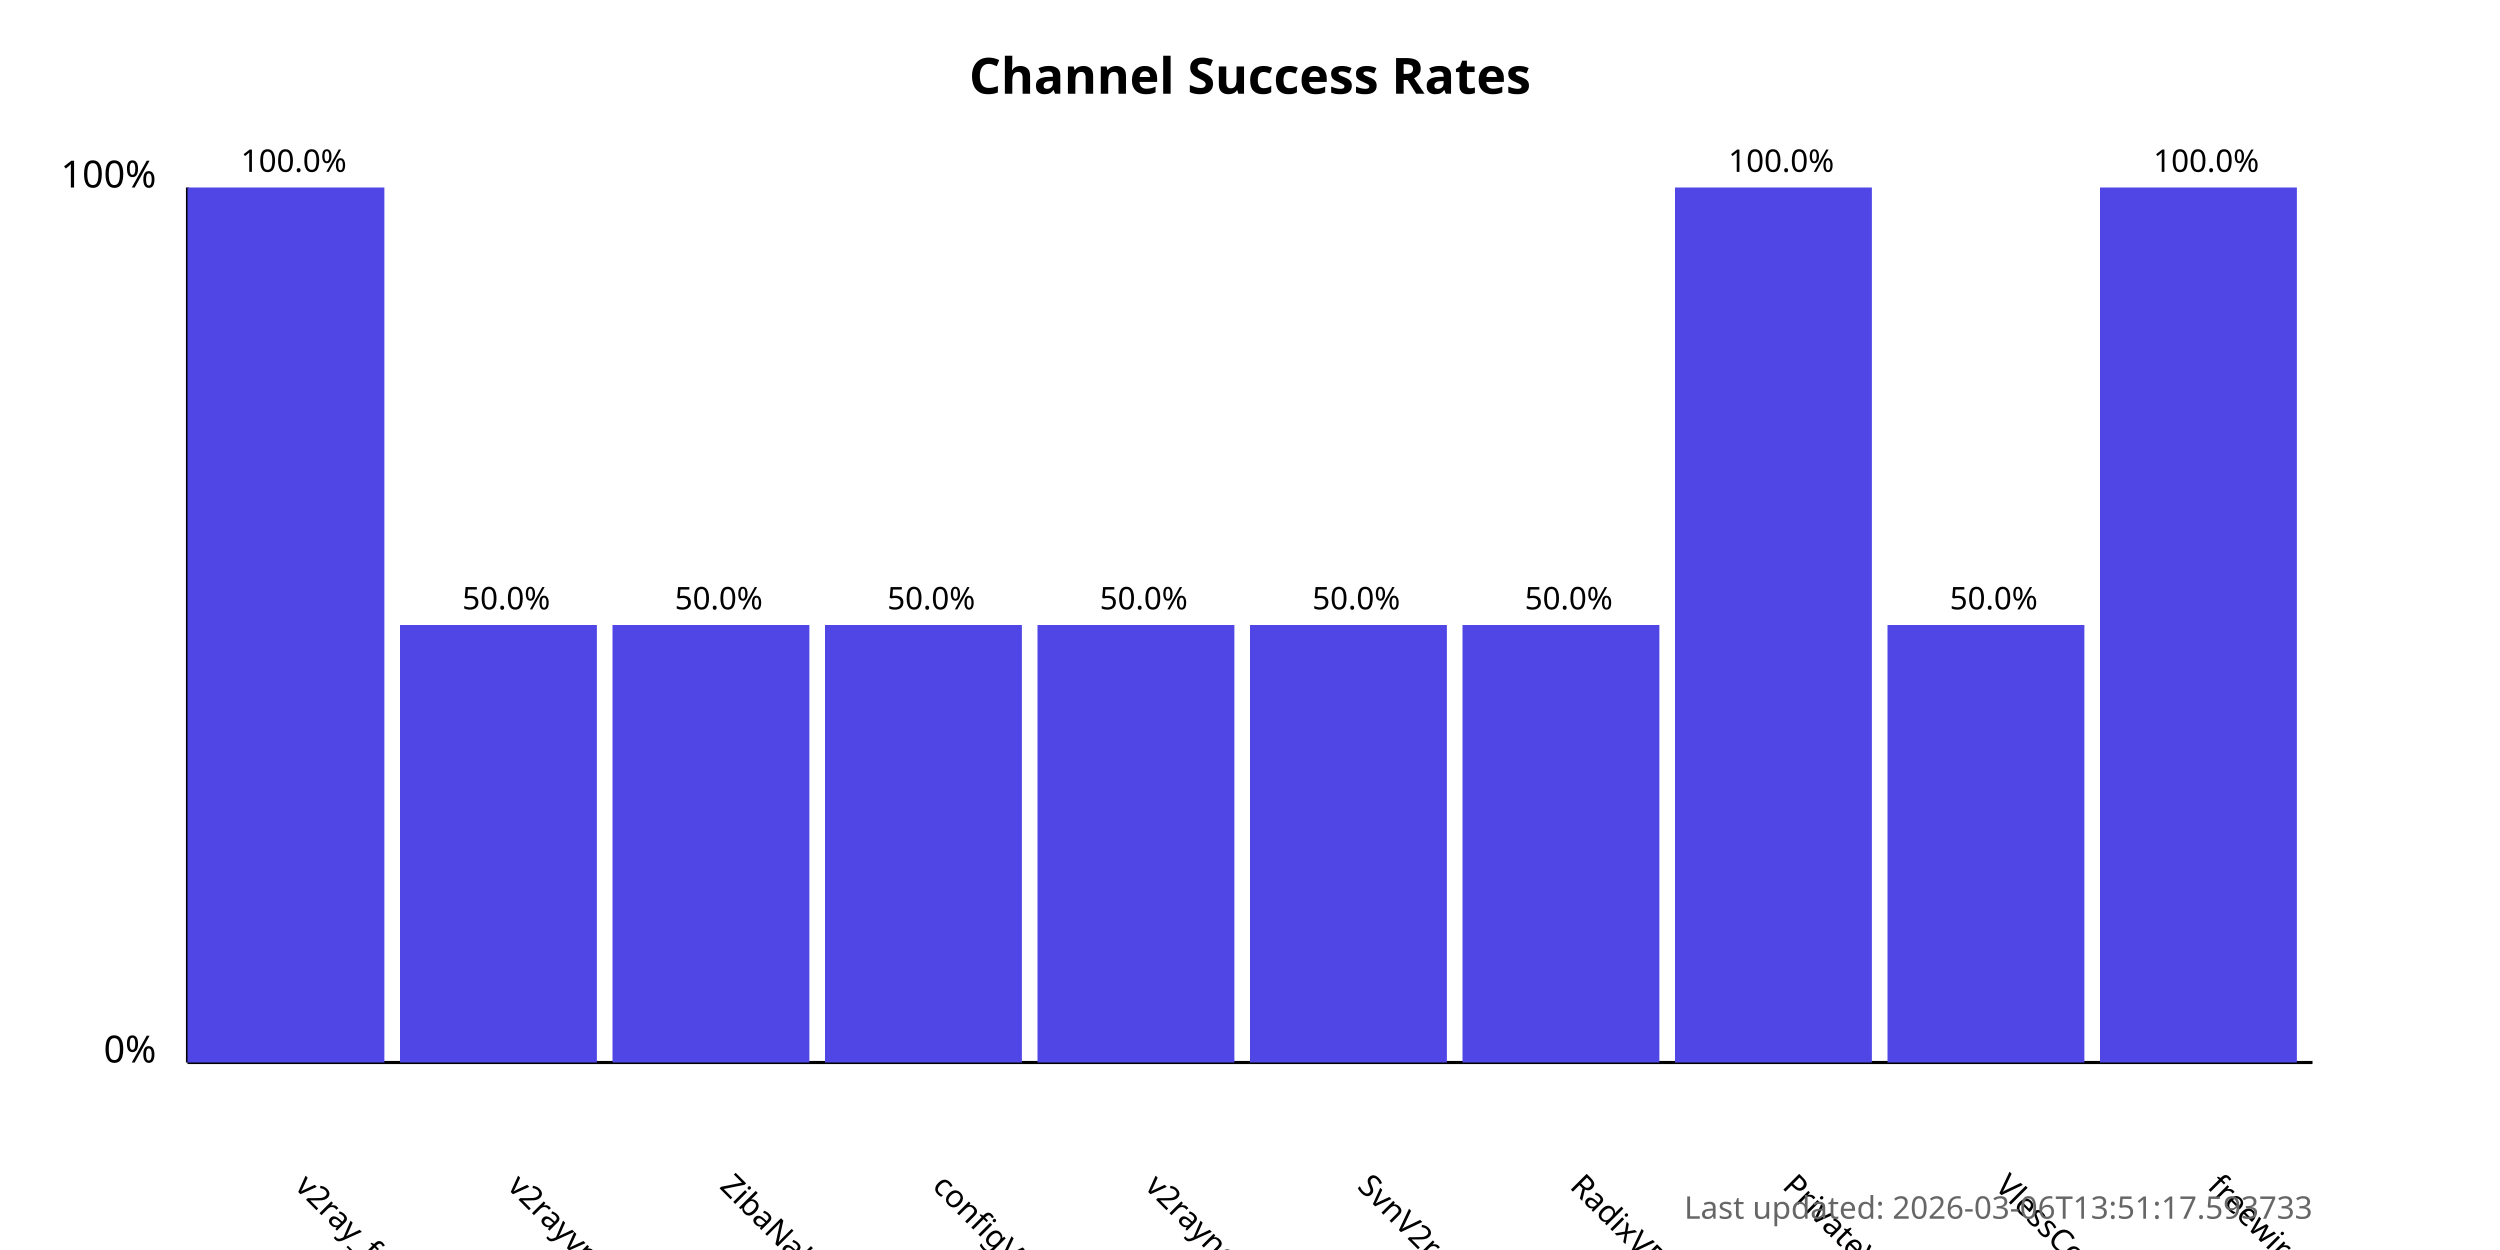
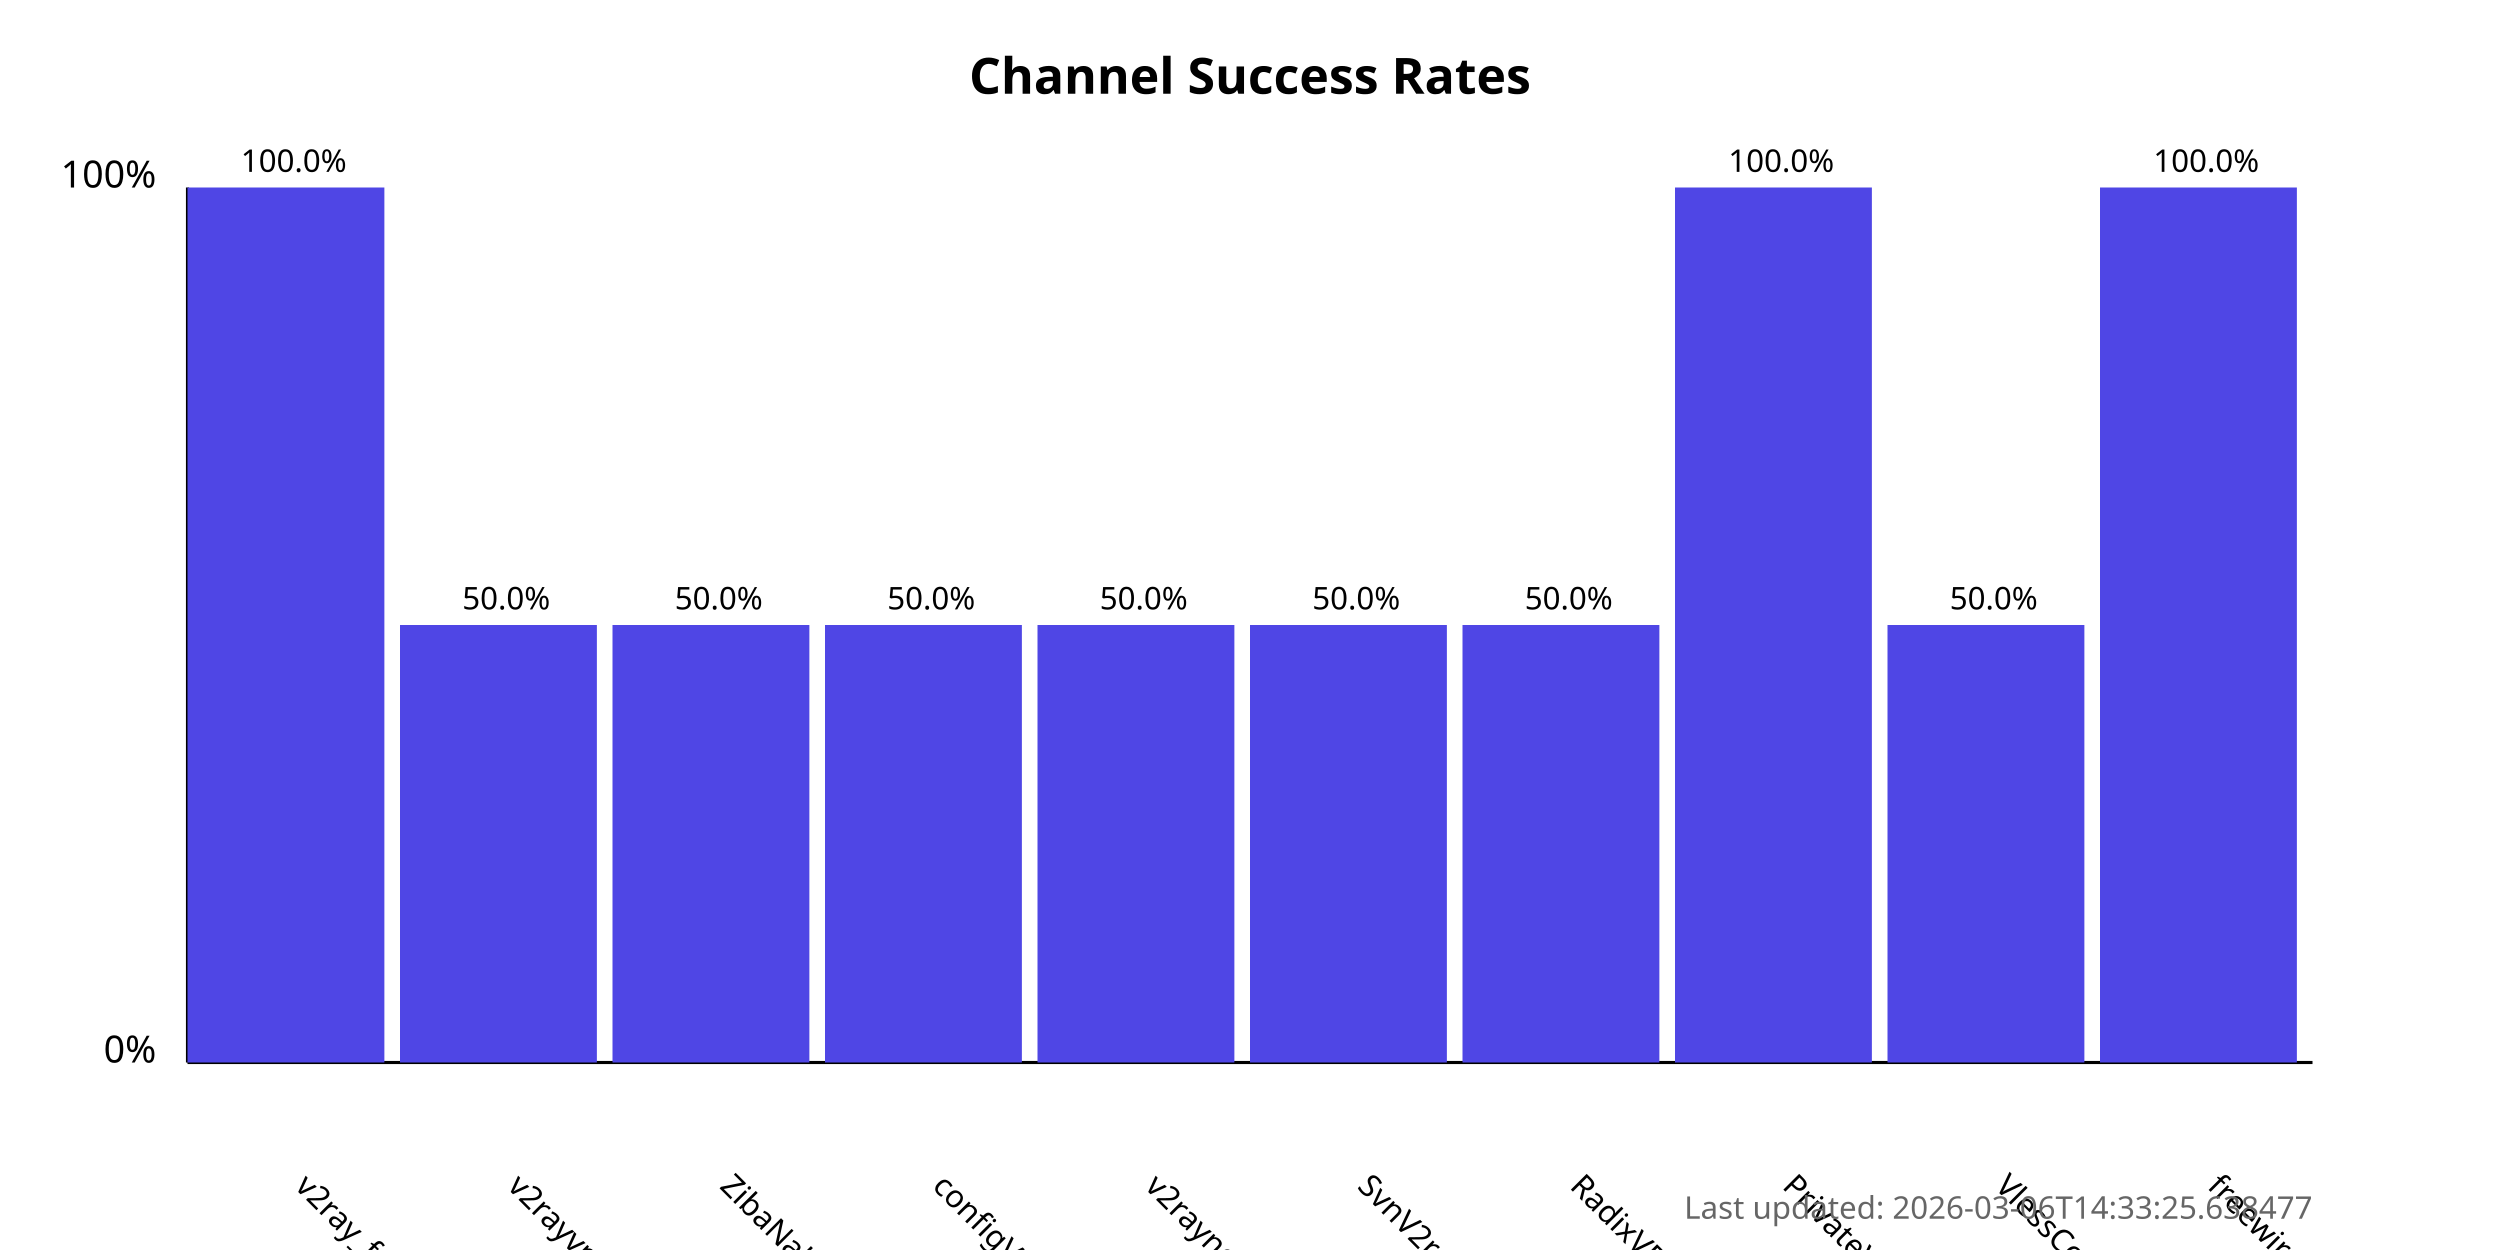
<svg xmlns="http://www.w3.org/2000/svg" width="800" height="400">
  <style>
            .chart-title { font: bold 16px sans-serif; }
            .axis-label { font: 12px sans-serif; }
            .tick-label { font: 10px sans-serif; }
            .bar { fill: #4f46e5; }
            .bar:hover { fill: #6366f1; }
            .timestamp { font: 10px sans-serif; fill: #666; }
        </style>
  <text x="400.0" y="30" text-anchor="middle" class="chart-title">
            Channel Success Rates
        </text>
  <line x1="60" y1="340" x2="60" y2="60" stroke="black" stroke-width="1" />
  <line x1="60" y1="340" x2="740" y2="340" stroke="black" stroke-width="1" />
  <text x="50" y="340" text-anchor="end" class="axis-label">0%</text>
  <text x="50" y="60" text-anchor="end" class="axis-label">100%</text>
  <g>
    <rect x="60" y="60.0" width="63.0" height="280.0" class="bar" />
    <text x="94.0" y="380" transform="rotate(45, 94.0, 380)" text-anchor="start" class="tick-label">
                v2ray_free_conf
            </text>
    <text x="94.0" y="55.0" text-anchor="middle" class="tick-label">
                100.0%
            </text>
  </g>
  <g>
    <rect x="128.0" y="200.0" width="63.0" height="140.0" class="bar" />
    <text x="162.0" y="380" transform="rotate(45, 162.0, 380)" text-anchor="start" class="tick-label">
                v2rayvpno
            </text>
    <text x="162.0" y="195.0" text-anchor="middle" class="tick-label">
                50.0%
            </text>
  </g>
  <g>
    <rect x="196.0" y="200.0" width="63.0" height="140.0" class="bar" />
    <text x="230.0" y="380" transform="rotate(45, 230.0, 380)" text-anchor="start" class="tick-label">
                ZibaNabz
            </text>
    <text x="230.0" y="195.0" text-anchor="middle" class="tick-label">
                50.0%
            </text>
  </g>
  <g>
    <rect x="264.0" y="200.0" width="63.0" height="140.0" class="bar" />
    <text x="298.0" y="380" transform="rotate(45, 298.0, 380)" text-anchor="start" class="tick-label">
                configV2rayForFree
            </text>
    <text x="298.0" y="195.0" text-anchor="middle" class="tick-label">
                50.0%
            </text>
  </g>
  <g>
    <rect x="332.0" y="200.0" width="63.0" height="140.0" class="bar" />
    <text x="366.0" y="380" transform="rotate(45, 366.0, 380)" text-anchor="start" class="tick-label">
                v2rayngvpn
            </text>
    <text x="366.0" y="195.0" text-anchor="middle" class="tick-label">
                50.0%
            </text>
  </g>
  <g>
    <rect x="400.0" y="200.0" width="63.0" height="140.0" class="bar" />
    <text x="434.0" y="380" transform="rotate(45, 434.0, 380)" text-anchor="start" class="tick-label">
                SvnV2ray
            </text>
    <text x="434.0" y="195.0" text-anchor="middle" class="tick-label">
                50.0%
            </text>
  </g>
  <g>
    <rect x="468.0" y="200.0" width="63.0" height="140.0" class="bar" />
    <text x="502.0" y="380" transform="rotate(45, 502.0, 380)" text-anchor="start" class="tick-label">
                RadixVPN
            </text>
    <text x="502.0" y="195.0" text-anchor="middle" class="tick-label">
                50.0%
            </text>
  </g>
  <g>
    <rect x="536.0" y="60.0" width="63.0" height="280.0" class="bar" />
    <text x="570.0" y="380" transform="rotate(45, 570.0, 380)" text-anchor="start" class="tick-label">
                PrivateVPNs
            </text>
    <text x="570.0" y="55.0" text-anchor="middle" class="tick-label">
                100.0%
            </text>
  </g>
  <g>
    <rect x="604.0" y="200.0" width="63.0" height="140.0" class="bar" />
    <text x="638.0" y="380" transform="rotate(45, 638.0, 380)" text-anchor="start" class="tick-label">
                VlessConfig
            </text>
    <text x="638.0" y="195.0" text-anchor="middle" class="tick-label">
                50.0%
            </text>
  </g>
  <g>
    <rect x="672.0" y="60.0" width="63.0" height="280.0" class="bar" />
    <text x="706.0" y="380" transform="rotate(45, 706.0, 380)" text-anchor="start" class="tick-label">
                freewireguard
            </text>
    <text x="706.0" y="55.0" text-anchor="middle" class="tick-label">
                100.0%
            </text>
  </g>
  <text x="740" y="390" text-anchor="end" class="timestamp">
-             Last updated: 2026-03-06T13:51:17.593733
+             Last updated: 2026-03-06T14:33:25.638477
        </text>
</svg>
